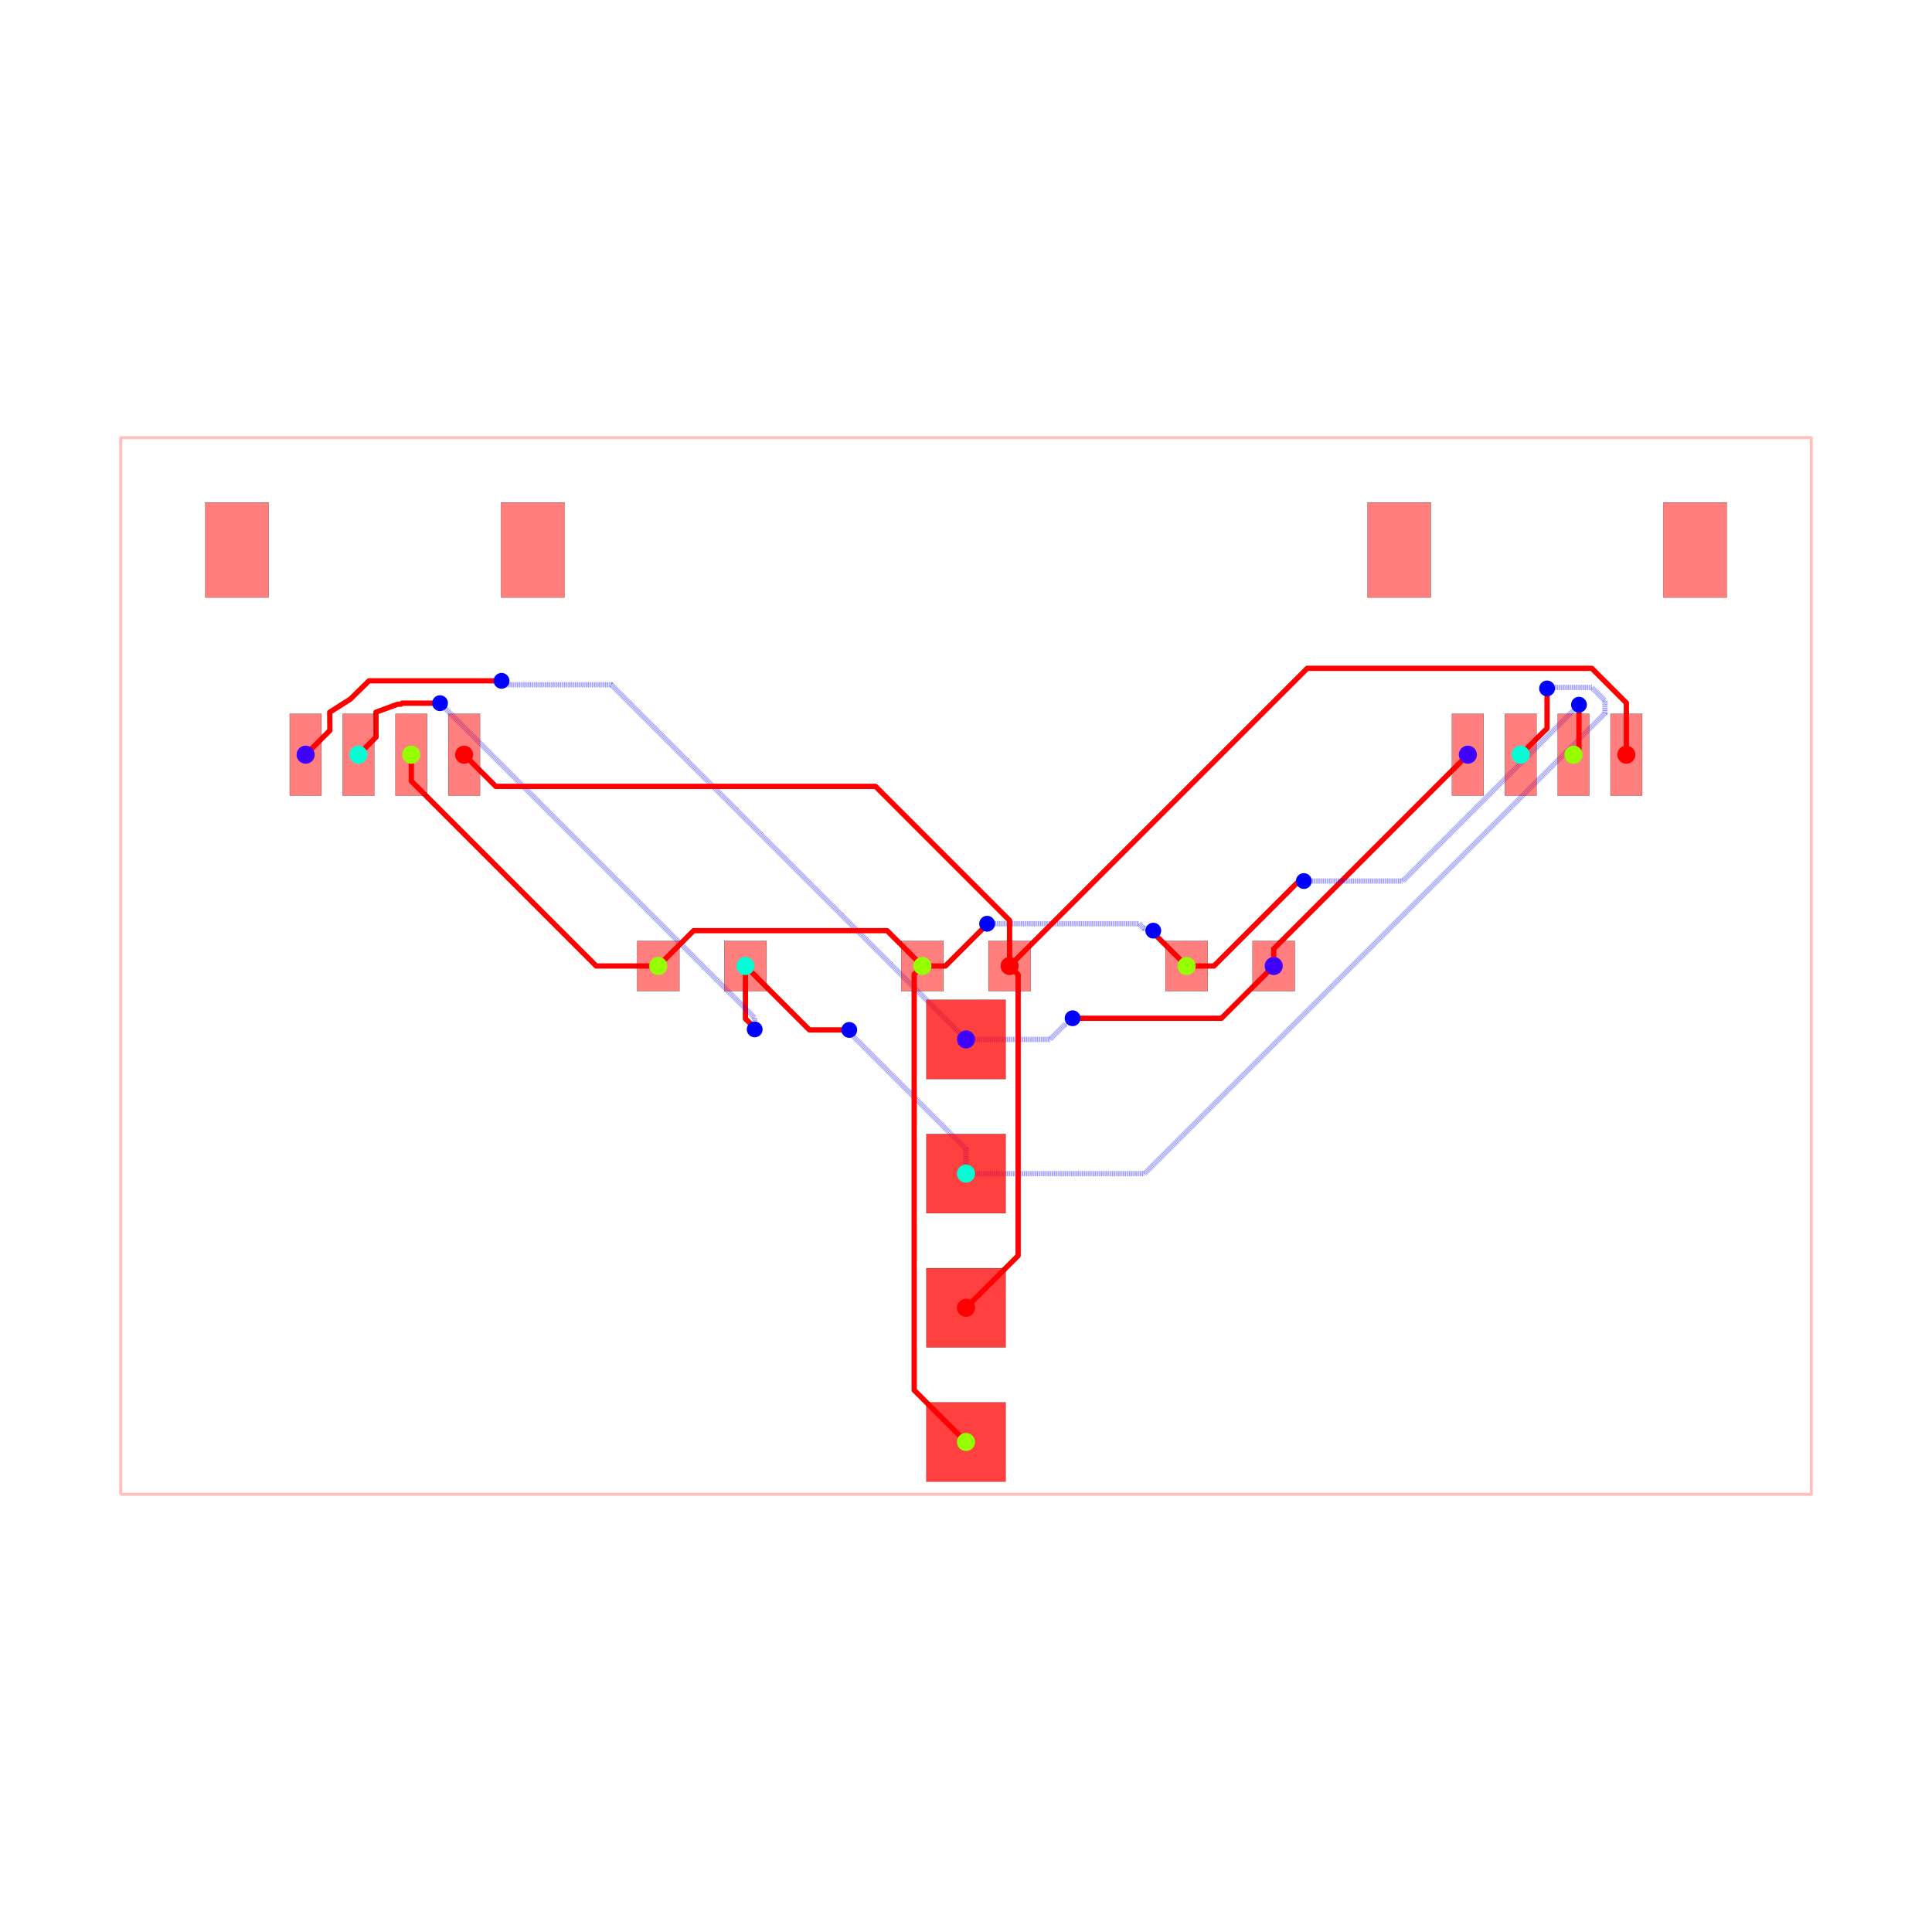
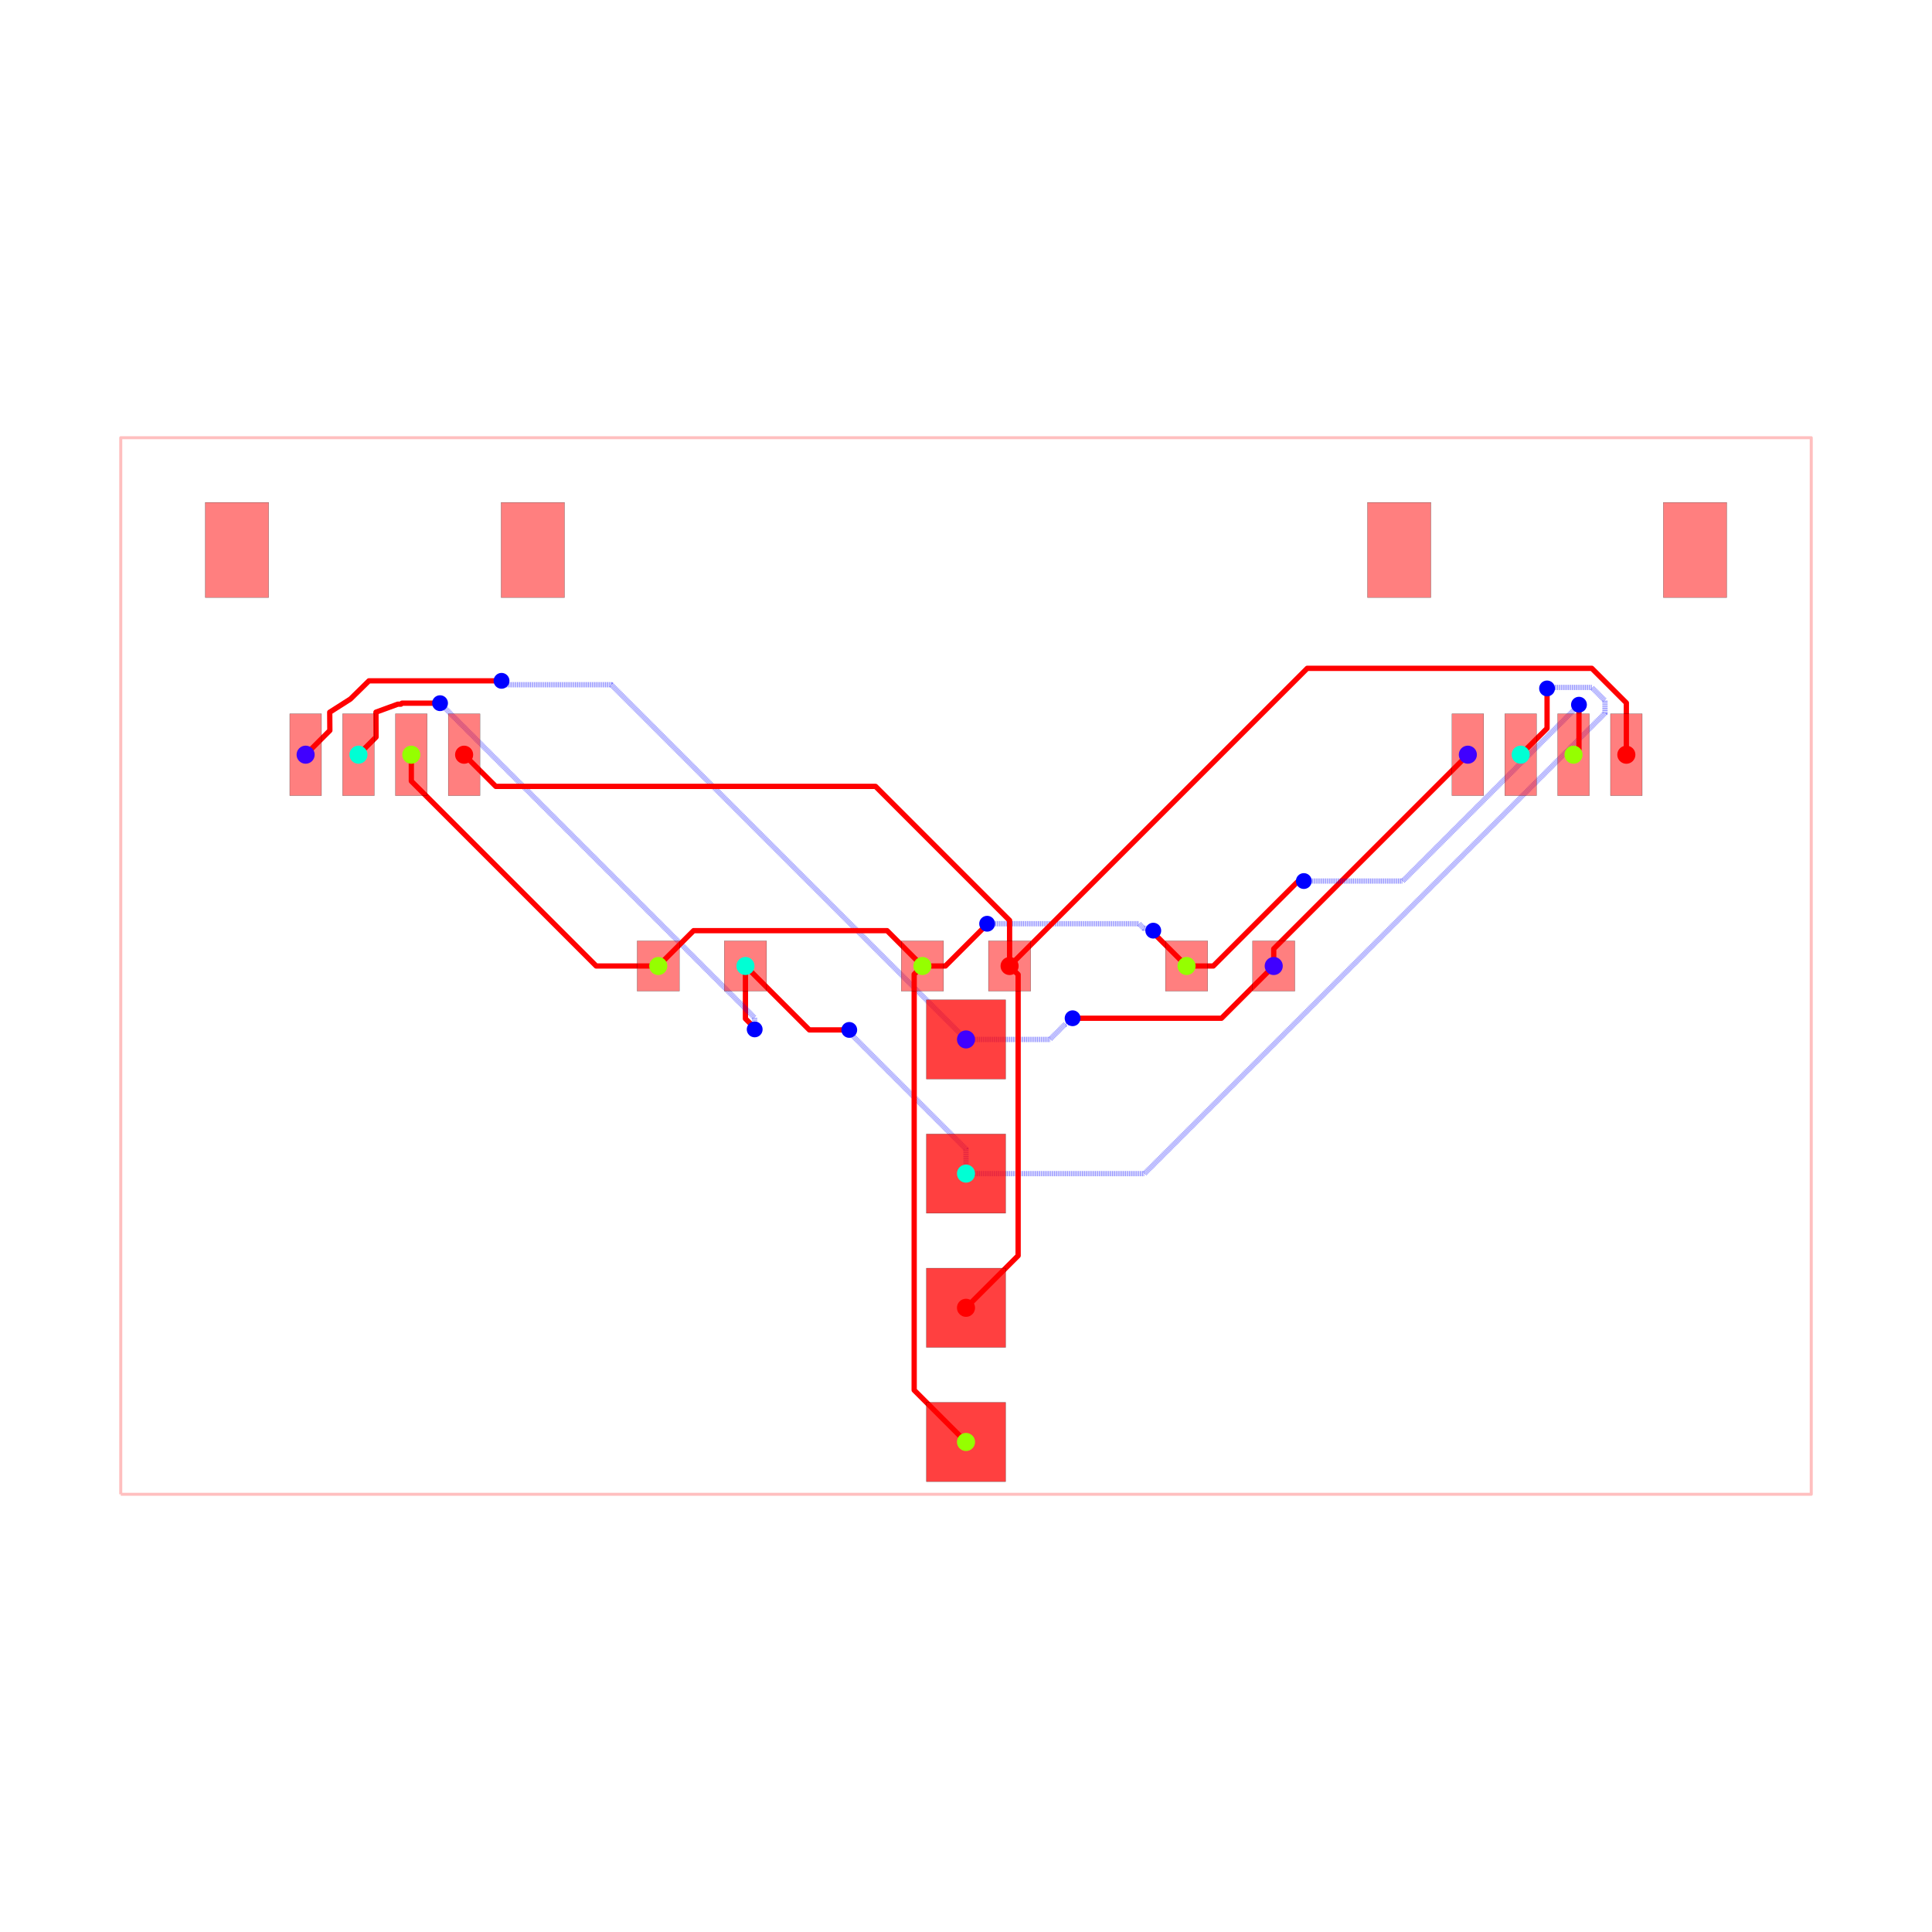
<svg xmlns="http://www.w3.org/2000/svg" width="640" height="640" viewBox="0 0 640 640">
  <rect width="100%" height="100%" fill="white" />
  <g>
    <polyline data-points="-16,-10 16,-10 16,10 -16,10 -16,-10" data-type="line" data-label="" points="40,495 600,495 600,145 40,145 40,495" fill="none" stroke="rgba(255,0,0,0.25)" stroke-linejoin="round" stroke-width="1px" />
  </g>
  <g>
    <polyline data-points="5.825,0 5.825,0.3250000000000002 9.5,4" data-type="line" data-label="" points="421.938,320 421.938,314.312 486.25,250" fill="none" stroke="red" stroke-linejoin="round" stroke-width="1.75" />
  </g>
  <g>
    <polyline data-points="2.3329521523757077e-16,-1.3900000000000001 1.5889111574745176,-1.3900000000000001 1.879539737118841,-1.0993714203556768 1.907628579644323,-1.0993714203556768 2.018,-0.989" data-type="line" data-label="" points="320,344.325 347.806,344.325 352.892,339.239 353.384,339.239 355.315,337.308" fill="none" stroke="rgba(0,0,255,0.5)" stroke-linejoin="round" stroke-width="1.75" stroke-dasharray="0.2 0.2" />
  </g>
  <g>
    <polyline data-points="2.018,-0.989 4.836,-0.989 5.825,0" data-type="line" data-label="" points="355.315,337.308 404.63,337.308 421.938,320" fill="none" stroke="red" stroke-linejoin="round" stroke-width="1.75" />
  </g>
  <g>
-     <polyline data-points="2.3329521523757077e-16,-1.3900000000000001 -6.714249322832355,5.324249322832355 -8.718249322832355,5.324249322832355 -8.792,5.398" data-type="line" data-label="" points="320,344.325 202.501,226.826 167.431,226.826 166.14,225.535" fill="none" stroke="rgba(0,0,255,0.5)" stroke-linejoin="round" stroke-width="1.75" stroke-dasharray="0.2 0.2" />
-   </g>
-   <g>
-     <polyline data-points="-8.792,5.398 -11.301768576185202,5.398 -11.652190292576252,5.05375438951776 -12.044209306019157,4.80377125051069 -12.041804450621036,4.458564849378952 -12.500377999999955,3.9999913000000333" data-type="line" data-label="" points="166.14,225.535 122.219,225.535 116.087,231.559 109.226,235.934 109.268,241.975 101.243,250" fill="none" stroke="red" stroke-linejoin="round" stroke-width="1.75" />
+     <polyline data-points="2.3329521523757077e-16,-1.3900000000000001 -6.714257291530414,5.324257291530413 -8.718257291530415,5.324257291530414 -8.792,5.398" data-type="line" data-label="" points="320,344.325 202.5,226.825 167.43,226.825 166.14,225.535" fill="none" stroke="rgba(0,0,255,0.5)" stroke-linejoin="round" stroke-width="1.75" stroke-dasharray="0.2 0.2" />
+   </g>
+   <g>
+     <polyline data-points="-8.792,5.398 -11.30174914625486,5.398 -11.652136665968515,5.053788586195159 -12.044209306019159,4.803771250510691 -12.041804450621036,4.458564849378952 -12.500377999999955,3.9999913000000333" data-type="line" data-label="" points="166.14,225.535 122.219,225.535 116.088,231.559 109.226,235.934 109.268,241.975 101.243,250" fill="none" stroke="red" stroke-linejoin="round" stroke-width="1.75" />
  </g>
  <g>
    <polyline data-points="7.776507174585693e-17,-3.93 7.776507174585693e-17,-3.4650164466009796 -2.1460108680638403,-1.3190055785371393 -2.1460108680638403,-1.2739891319361596 -2.21,-1.21" data-type="line" data-label="" points="320,388.775 320,380.638 282.445,343.083 282.445,342.295 281.325,341.175" fill="none" stroke="rgba(0,0,255,0.5)" stroke-linejoin="round" stroke-width="1.75" stroke-dasharray="0.2 0.2" />
  </g>
  <g>
    <polyline data-points="-2.21,-1.21 -2.965,-1.21 -4.175,0" data-type="line" data-label="" points="281.325,341.175 268.113,341.175 246.938,320" fill="none" stroke="red" stroke-linejoin="round" stroke-width="1.75" />
  </g>
  <g>
    <polyline data-points="-4.175,0 -4.175,-0.9976439759643159 -3.9967212315028027,-1.175922744461513 -3.9967212315028027,-1.1967212315028026 -4,-1.2" data-type="line" data-label="" points="246.938,320 246.938,337.459 250.057,340.579 250.057,340.943 250,341" fill="none" stroke="red" stroke-linejoin="round" stroke-width="1.75" />
  </g>
  <g>
    <polyline data-points="-4,-1.2 -4,-0.9809169065934542 -9.915686938866019,4.9347700322725645 -9.955916906593453,4.975" data-type="line" data-label="" points="250,341 250,337.166 146.475,233.642 145.771,232.938" fill="none" stroke="rgba(0,0,255,0.5)" stroke-linejoin="round" stroke-width="1.75" stroke-dasharray="0.2 0.2" />
  </g>
  <g>
    <polyline data-points="-9.955916906593453,4.975 -10.67725316715044,4.975 -10.696036867779071,4.956216299371369 -10.756089740060856,4.955895918504823 -11.169089740060857,4.8048959185048234 -11.167299706902918,4.333071593097179 -11.500380000000064,3.9999913000000333" data-type="line" data-label="" points="145.771,232.938 133.148,232.938 132.819,233.266 131.768,233.272 124.541,235.914 124.572,244.171 118.743,250" fill="none" stroke="red" stroke-linejoin="round" stroke-width="1.75" />
  </g>
  <g>
    <polyline data-points="7.776507174585693e-17,-3.93 3.3801229425306953,-3.93 12.095606110946296,4.785483168415601 12.095606110946296,5.022967830105177 11.910244326400045,5.2083296146514275 11.845556884430287,5.2730170566211845 11.187502297685382,5.2730170566211845 11.018017056621186,5.2730170566211845 10.999,5.254" data-type="line" data-label="" points="320,388.775 379.152,388.775 531.673,236.254 531.673,232.098 528.429,228.854 527.297,227.722 515.781,227.722 512.815,227.722 512.483,228.055" fill="none" stroke="rgba(0,0,255,0.5)" stroke-linejoin="round" stroke-width="1.75" stroke-dasharray="0.2 0.2" />
  </g>
  <g>
    <polyline data-points="10.999,5.254 10.999,4.4990000000000006 10.5,4" data-type="line" data-label="" points="512.483,228.055 512.483,241.267 503.75,250" fill="none" stroke="red" stroke-linejoin="round" stroke-width="1.75" />
  </g>
  <g>
    <polyline data-points="-0.825,0 -1.4940181519941973,0.6690181519941972 -5.10243255427303,0.6690181519941972 -5.155981848005803,0.6690181519941972 -5.825,0" data-type="line" data-label="" points="305.562,320 293.855,308.292 230.707,308.292 229.77,308.292 218.062,320" fill="none" stroke="red" stroke-linejoin="round" stroke-width="1.75" />
  </g>
  <g>
    <polyline data-points="-0.825,0 -0.389756149419893,0 0.35303820314764023,0.7427943525675332 0.35303820314764023,0.7530382031476403 0.4,0.8" data-type="line" data-label="" points="305.562,320 313.179,320 326.178,307.001 326.178,306.822 327,306" fill="none" stroke="red" stroke-linejoin="round" stroke-width="1.75" />
  </g>
  <g>
    <polyline data-points="0.4,0.8 3.277078124084096,0.8 3.363287703977603,0.713790420106493 3.500209579893507,0.713790420106493 3.545,0.669" data-type="line" data-label="" points="327,306 377.349,306 378.858,307.509 381.254,307.509 382.038,308.293" fill="none" stroke="rgba(0,0,255,0.5)" stroke-linejoin="round" stroke-width="1.75" stroke-dasharray="0.2 0.2" />
  </g>
  <g>
    <polyline data-points="3.545,0.669 3.545,0.6299999999999999 4.175,0" data-type="line" data-label="" points="382.038,308.293 382.038,308.975 393.062,320" fill="none" stroke="red" stroke-linejoin="round" stroke-width="1.75" />
  </g>
  <g>
    <polyline data-points="-5.825,0 -6.999777191401725,0 -10.49948890746363,3.4997117160619062 -10.49948890746363,3.998488907463631 -10.5,3.999" data-type="line" data-label="" points="218.062,320 197.504,320 136.259,258.755 136.259,250.026 136.25,250.017" fill="none" stroke="red" stroke-linejoin="round" stroke-width="1.75" />
  </g>
  <g>
-     <polyline data-points="4.175,0 4.692652264702165,0 6.279115703017003,1.5864634383148384 6.373463438314838,1.5864634383148384 6.395,1.608" data-type="line" data-label="" points="393.062,320 402.121,320 429.885,292.237 431.536,292.237 431.913,291.86" fill="none" stroke="red" stroke-linejoin="round" stroke-width="1.75" />
-   </g>
-   <g>
-     <polyline data-points="6.395,1.608 8.267912905584966,1.608 11.600736196217252,4.940823290632286 11.600736196217252,4.943736196217252 11.603,4.946" data-type="line" data-label="" points="431.913,291.86 464.688,291.86 523.013,233.536 523.013,233.485 523.053,233.445" fill="none" stroke="rgba(0,0,255,0.5)" stroke-linejoin="round" stroke-width="1.75" stroke-dasharray="0.2 0.2" />
+     <polyline data-points="4.175,0 4.681315270295311,0 6.267778708610149,1.586463438314838 6.373463438314838,1.586463438314838 6.395,1.608" data-type="line" data-label="" points="393.062,320 401.923,320 429.686,292.237 431.536,292.237 431.913,291.86" fill="none" stroke="red" stroke-linejoin="round" stroke-width="1.75" />
+   </g>
+   <g>
+     <polyline data-points="6.395,1.608 8.268313009541954,1.608 11.600736196217252,4.9404231866752975 11.600736196217252,4.943736196217252 11.603,4.946" data-type="line" data-label="" points="431.913,291.86 464.695,291.86 523.013,233.543 523.013,233.485 523.053,233.445" fill="none" stroke="rgba(0,0,255,0.5)" stroke-linejoin="round" stroke-width="1.75" stroke-dasharray="0.2 0.2" />
  </g>
  <g>
    <polyline data-points="11.603,4.946 11.603,4.102 11.5,3.999" data-type="line" data-label="" points="523.053,233.445 523.053,248.215 521.25,250.017" fill="none" stroke="red" stroke-linejoin="round" stroke-width="1.75" />
  </g>
  <g>
    <polyline data-points="-2.3329521523757077e-16,-9.01 -0.9809490238740776,-8.029050976125923 -0.9809490238740776,-0.18490376862002922 -0.9809490238740776,-0.1559490238740776 -0.825,0" data-type="line" data-label="" points="320,477.675 302.833,460.508 302.833,323.236 302.833,322.729 305.562,320" fill="none" stroke="red" stroke-linejoin="round" stroke-width="1.75" />
  </g>
  <g>
    <polyline data-points="-7.776507174585693e-17,-6.470000000000001 0.9867740094617942,-5.483225990538206 0.9867740094617942,-0.18267751001327914 0.9867740094617942,-0.1617740094617942 0.825,0" data-type="line" data-label="" points="320,433.225 337.269,415.956 337.269,323.197 337.269,322.831 334.438,320" fill="none" stroke="red" stroke-linejoin="round" stroke-width="1.75" />
  </g>
  <g>
    <polyline data-points="0.825,0 0.825,0.8624862938230811 -1.712513706176919,3.4 -8.901,3.4 -9.5,3.999" data-type="line" data-label="" points="334.438,320 334.438,304.906 290.031,260.5 164.233,260.5 153.75,250.017" fill="none" stroke="red" stroke-linejoin="round" stroke-width="1.75" />
  </g>
  <g>
    <polyline data-points="0.825,0 6.459607256749821,5.63460725674982 11.845913961088034,5.63460725674982 12.499869999999987,4.980651217837867 12.499869999999987,3.9994833000000654" data-type="line" data-label="" points="334.438,320 433.043,221.394 527.303,221.394 538.748,232.839 538.748,250.009" fill="none" stroke="red" stroke-linejoin="round" stroke-width="1.75" />
  </g>
  <g>
    <rect data-type="rect" data-label="top source_net_1" data-x="-10.500127999999904" data-y="3.9994833000000654" x="130.998" y="236.446" width="10.5" height="27.125" fill="rgba(255,0,0,0.5)" stroke="black" stroke-width="0.057" />
  </g>
  <g>
    <rect data-type="rect" data-label="top source_net_0" data-x="-9.500130000000013" data-y="3.9994833000000654" x="148.498" y="236.446" width="10.5" height="27.125" fill="rgba(255,0,0,0.5)" stroke="black" stroke-width="0.057" />
  </g>
  <g>
    <rect data-type="rect" data-label="top source_net_3" data-x="-12.500377999999955" data-y="3.9999913000000333" x="95.993" y="236.438" width="10.5" height="27.125" fill="rgba(255,0,0,0.5)" stroke="black" stroke-width="0.057" />
  </g>
  <g>
    <rect data-type="rect" data-label="top source_net_2" data-x="-11.500380000000064" data-y="3.9999913000000333" x="113.493" y="236.438" width="10.5" height="27.125" fill="rgba(255,0,0,0.5)" stroke="black" stroke-width="0.057" />
  </g>
  <g>
    <rect data-type="rect" data-label="top" data-x="-8.199903999999947" data-y="7.875015299999973" x="166.002" y="166.437" width="21" height="31.5" fill="rgba(255,0,0,0.5)" stroke="black" stroke-width="0.057" />
  </g>
  <g>
    <rect data-type="rect" data-label="top" data-x="-13.800096000000053" data-y="7.875523300000054" x="67.998" y="166.428" width="21" height="31.5" fill="rgba(255,0,0,0.5)" stroke="black" stroke-width="0.057" />
  </g>
  <g>
    <rect data-type="rect" data-label="top source_net_1" data-x="11.499872000000096" data-y="3.9994833000000654" x="515.998" y="236.446" width="10.5" height="27.125" fill="rgba(255,0,0,0.5)" stroke="black" stroke-width="0.057" />
  </g>
  <g>
    <rect data-type="rect" data-label="top source_net_0" data-x="12.499869999999987" data-y="3.9994833000000654" x="533.498" y="236.446" width="10.5" height="27.125" fill="rgba(255,0,0,0.5)" stroke="black" stroke-width="0.057" />
  </g>
  <g>
    <rect data-type="rect" data-label="top source_net_3" data-x="9.499622000000045" data-y="3.9999913000000333" x="480.993" y="236.438" width="10.5" height="27.125" fill="rgba(255,0,0,0.5)" stroke="black" stroke-width="0.057" />
  </g>
  <g>
    <rect data-type="rect" data-label="top source_net_2" data-x="10.499619999999936" data-y="3.9999913000000333" x="498.493" y="236.438" width="10.5" height="27.125" fill="rgba(255,0,0,0.5)" stroke="black" stroke-width="0.057" />
  </g>
  <g>
    <rect data-type="rect" data-label="top" data-x="13.800096000000053" data-y="7.875015299999973" x="551.002" y="166.437" width="21" height="31.5" fill="rgba(255,0,0,0.5)" stroke="black" stroke-width="0.057" />
  </g>
  <g>
    <rect data-type="rect" data-label="top" data-x="8.199903999999947" data-y="7.875523300000054" x="452.998" y="166.428" width="21" height="31.5" fill="rgba(255,0,0,0.5)" stroke="black" stroke-width="0.057" />
  </g>
  <g>
    <rect data-type="rect" data-label="top source_net_1" data-x="-5.825" data-y="0" x="211.062" y="311.688" width="14" height="16.625" fill="rgba(255,0,0,0.5)" stroke="black" stroke-width="0.057" />
  </g>
  <g>
    <rect data-type="rect" data-label="top source_net_2" data-x="-4.175" data-y="0" x="239.938" y="311.688" width="14" height="16.625" fill="rgba(255,0,0,0.5)" stroke="black" stroke-width="0.057" />
  </g>
  <g>
    <rect data-type="rect" data-label="top source_net_1" data-x="4.175" data-y="0" x="386.062" y="311.688" width="14" height="16.625" fill="rgba(255,0,0,0.5)" stroke="black" stroke-width="0.057" />
  </g>
  <g>
    <rect data-type="rect" data-label="top source_net_3" data-x="5.825" data-y="0" x="414.938" y="311.688" width="14" height="16.625" fill="rgba(255,0,0,0.5)" stroke="black" stroke-width="0.057" />
  </g>
  <g>
    <rect data-type="rect" data-label="top source_net_1" data-x="-0.825" data-y="0" x="298.562" y="311.688" width="14" height="16.625" fill="rgba(255,0,0,0.5)" stroke="black" stroke-width="0.057" />
  </g>
  <g>
    <rect data-type="rect" data-label="top source_net_0" data-x="0.825" data-y="0" x="327.438" y="311.688" width="14" height="16.625" fill="rgba(255,0,0,0.5)" stroke="black" stroke-width="0.057" />
  </g>
  <g>
    <rect data-type="rect" data-label="top source_net_1 bottom source_net_1" data-x="-2.3329521523757077e-16" data-y="-9.01" x="306.875" y="464.55" width="26.25" height="26.25" fill="rgba(255,0,0,0.75)" stroke="black" stroke-width="0.057" />
  </g>
  <g>
    <rect data-type="rect" data-label="top source_net_0 bottom source_net_0" data-x="-7.776507174585693e-17" data-y="-6.470000000000001" x="306.875" y="420.1" width="26.25" height="26.25" fill="rgba(255,0,0,0.75)" stroke="black" stroke-width="0.057" />
  </g>
  <g>
    <rect data-type="rect" data-label="top source_net_2 bottom source_net_2" data-x="7.776507174585693e-17" data-y="-3.93" x="306.875" y="375.65" width="26.25" height="26.25" fill="rgba(255,0,0,0.75)" stroke="black" stroke-width="0.057" />
  </g>
  <g>
    <rect data-type="rect" data-label="top source_net_3 bottom source_net_3" data-x="2.3329521523757077e-16" data-y="-1.3900000000000001" x="306.875" y="331.2" width="26.25" height="26.25" fill="rgba(255,0,0,0.75)" stroke="black" stroke-width="0.057" />
  </g>
  <circle data-type="circle" data-label="" data-x="2.018" data-y="-0.989" cx="355.315" cy="337.308" r="2.625" fill="blue" stroke="none" stroke-width="0.057" />
  <circle data-type="circle" data-label="" data-x="-8.792" data-y="5.398" cx="166.14" cy="225.535" r="2.625" fill="blue" stroke="none" stroke-width="0.057" />
  <circle data-type="circle" data-label="" data-x="-2.21" data-y="-1.21" cx="281.325" cy="341.175" r="2.625" fill="blue" stroke="none" stroke-width="0.057" />
  <circle data-type="circle" data-label="" data-x="-4" data-y="-1.2" cx="250" cy="341" r="2.625" fill="blue" stroke="none" stroke-width="0.057" />
  <circle data-type="circle" data-label="" data-x="-9.955916906593453" data-y="4.975" cx="145.771" cy="232.938" r="2.625" fill="blue" stroke="none" stroke-width="0.057" />
  <circle data-type="circle" data-label="" data-x="10.999" data-y="5.254" cx="512.483" cy="228.055" r="2.625" fill="blue" stroke="none" stroke-width="0.057" />
  <circle data-type="circle" data-label="" data-x="0.4" data-y="0.8" cx="327" cy="306" r="2.625" fill="blue" stroke="none" stroke-width="0.057" />
  <circle data-type="circle" data-label="" data-x="3.545" data-y="0.669" cx="382.038" cy="308.293" r="2.625" fill="blue" stroke="none" stroke-width="0.057" />
  <circle data-type="circle" data-label="" data-x="6.395" data-y="1.608" cx="431.913" cy="291.86" r="2.625" fill="blue" stroke="none" stroke-width="0.057" />
  <circle data-type="circle" data-label="" data-x="11.603" data-y="4.946" cx="523.053" cy="233.445" r="2.625" fill="blue" stroke="none" stroke-width="0.057" />
  <g>
    <circle data-type="point" data-label="source_net_0 source_net_0 top" data-x="-9.500130000000013" data-y="3.9994833000000654" cx="153.748" cy="250.009" r="3" fill="hsl(0, 100%, 50%)" />
  </g>
  <g>
    <circle data-type="point" data-label="source_net_0 source_net_0 top" data-x="12.499869999999987" data-y="3.9994833000000654" cx="538.748" cy="250.009" r="3" fill="hsl(0, 100%, 50%)" />
  </g>
  <g>
    <circle data-type="point" data-label="source_net_0 source_net_0 top" data-x="-7.776507174585693e-17" data-y="-6.470000000000001" cx="320" cy="433.225" r="3" fill="hsl(0, 100%, 50%)" />
  </g>
  <g>
    <circle data-type="point" data-label="source_net_0 source_net_0 top" data-x="0.825" data-y="0" cx="334.438" cy="320" r="3" fill="hsl(0, 100%, 50%)" />
  </g>
  <g>
    <circle data-type="point" data-label="source_net_1 source_net_1 top" data-x="-10.500127999999904" data-y="3.9994833000000654" cx="136.248" cy="250.009" r="3" fill="hsl(85, 100%, 50%)" />
  </g>
  <g>
    <circle data-type="point" data-label="source_net_1 source_net_1 top" data-x="11.499872000000096" data-y="3.9994833000000654" cx="521.248" cy="250.009" r="3" fill="hsl(85, 100%, 50%)" />
  </g>
  <g>
    <circle data-type="point" data-label="source_net_1 source_net_1 top" data-x="-2.3329521523757077e-16" data-y="-9.01" cx="320" cy="477.675" r="3" fill="hsl(85, 100%, 50%)" />
  </g>
  <g>
    <circle data-type="point" data-label="source_net_1 source_net_1 top" data-x="-5.825" data-y="0" cx="218.062" cy="320" r="3" fill="hsl(85, 100%, 50%)" />
  </g>
  <g>
    <circle data-type="point" data-label="source_net_1 source_net_1 top" data-x="4.175" data-y="0" cx="393.062" cy="320" r="3" fill="hsl(85, 100%, 50%)" />
  </g>
  <g>
    <circle data-type="point" data-label="source_net_1 source_net_1 top" data-x="-0.825" data-y="0" cx="305.562" cy="320" r="3" fill="hsl(85, 100%, 50%)" />
  </g>
  <g>
    <circle data-type="point" data-label="source_net_2 source_net_2 top" data-x="-11.500380000000064" data-y="3.9999913000000333" cx="118.743" cy="250" r="3" fill="hsl(170, 100%, 50%)" />
  </g>
  <g>
    <circle data-type="point" data-label="source_net_2 source_net_2 top" data-x="10.499619999999936" data-y="3.9999913000000333" cx="503.743" cy="250" r="3" fill="hsl(170, 100%, 50%)" />
  </g>
  <g>
    <circle data-type="point" data-label="source_net_2 source_net_2 top" data-x="7.776507174585693e-17" data-y="-3.93" cx="320" cy="388.775" r="3" fill="hsl(170, 100%, 50%)" />
  </g>
  <g>
    <circle data-type="point" data-label="source_net_2 source_net_2 top" data-x="-4.175" data-y="0" cx="246.938" cy="320" r="3" fill="hsl(170, 100%, 50%)" />
  </g>
  <g>
    <circle data-type="point" data-label="source_net_3 source_net_3 top" data-x="-12.500377999999955" data-y="3.9999913000000333" cx="101.243" cy="250" r="3" fill="hsl(255, 100%, 50%)" />
  </g>
  <g>
    <circle data-type="point" data-label="source_net_3 source_net_3 top" data-x="9.499622000000045" data-y="3.9999913000000333" cx="486.243" cy="250" r="3" fill="hsl(255, 100%, 50%)" />
  </g>
  <g>
    <circle data-type="point" data-label="source_net_3 source_net_3 top" data-x="2.3329521523757077e-16" data-y="-1.3900000000000001" cx="320" cy="344.325" r="3" fill="hsl(255, 100%, 50%)" />
  </g>
  <g>
    <circle data-type="point" data-label="source_net_3 source_net_3 top" data-x="5.825" data-y="0" cx="421.938" cy="320" r="3" fill="hsl(255, 100%, 50%)" />
  </g>
  <g id="crosshair" style="display: none">
    <line id="crosshair-h" y1="0" y2="640" stroke="#666" stroke-width="0.5" />
    <line id="crosshair-v" x1="0" x2="640" stroke="#666" stroke-width="0.5" />
    <text id="coordinates" font-family="monospace" font-size="12" fill="#666" />
  </g>
</svg>
